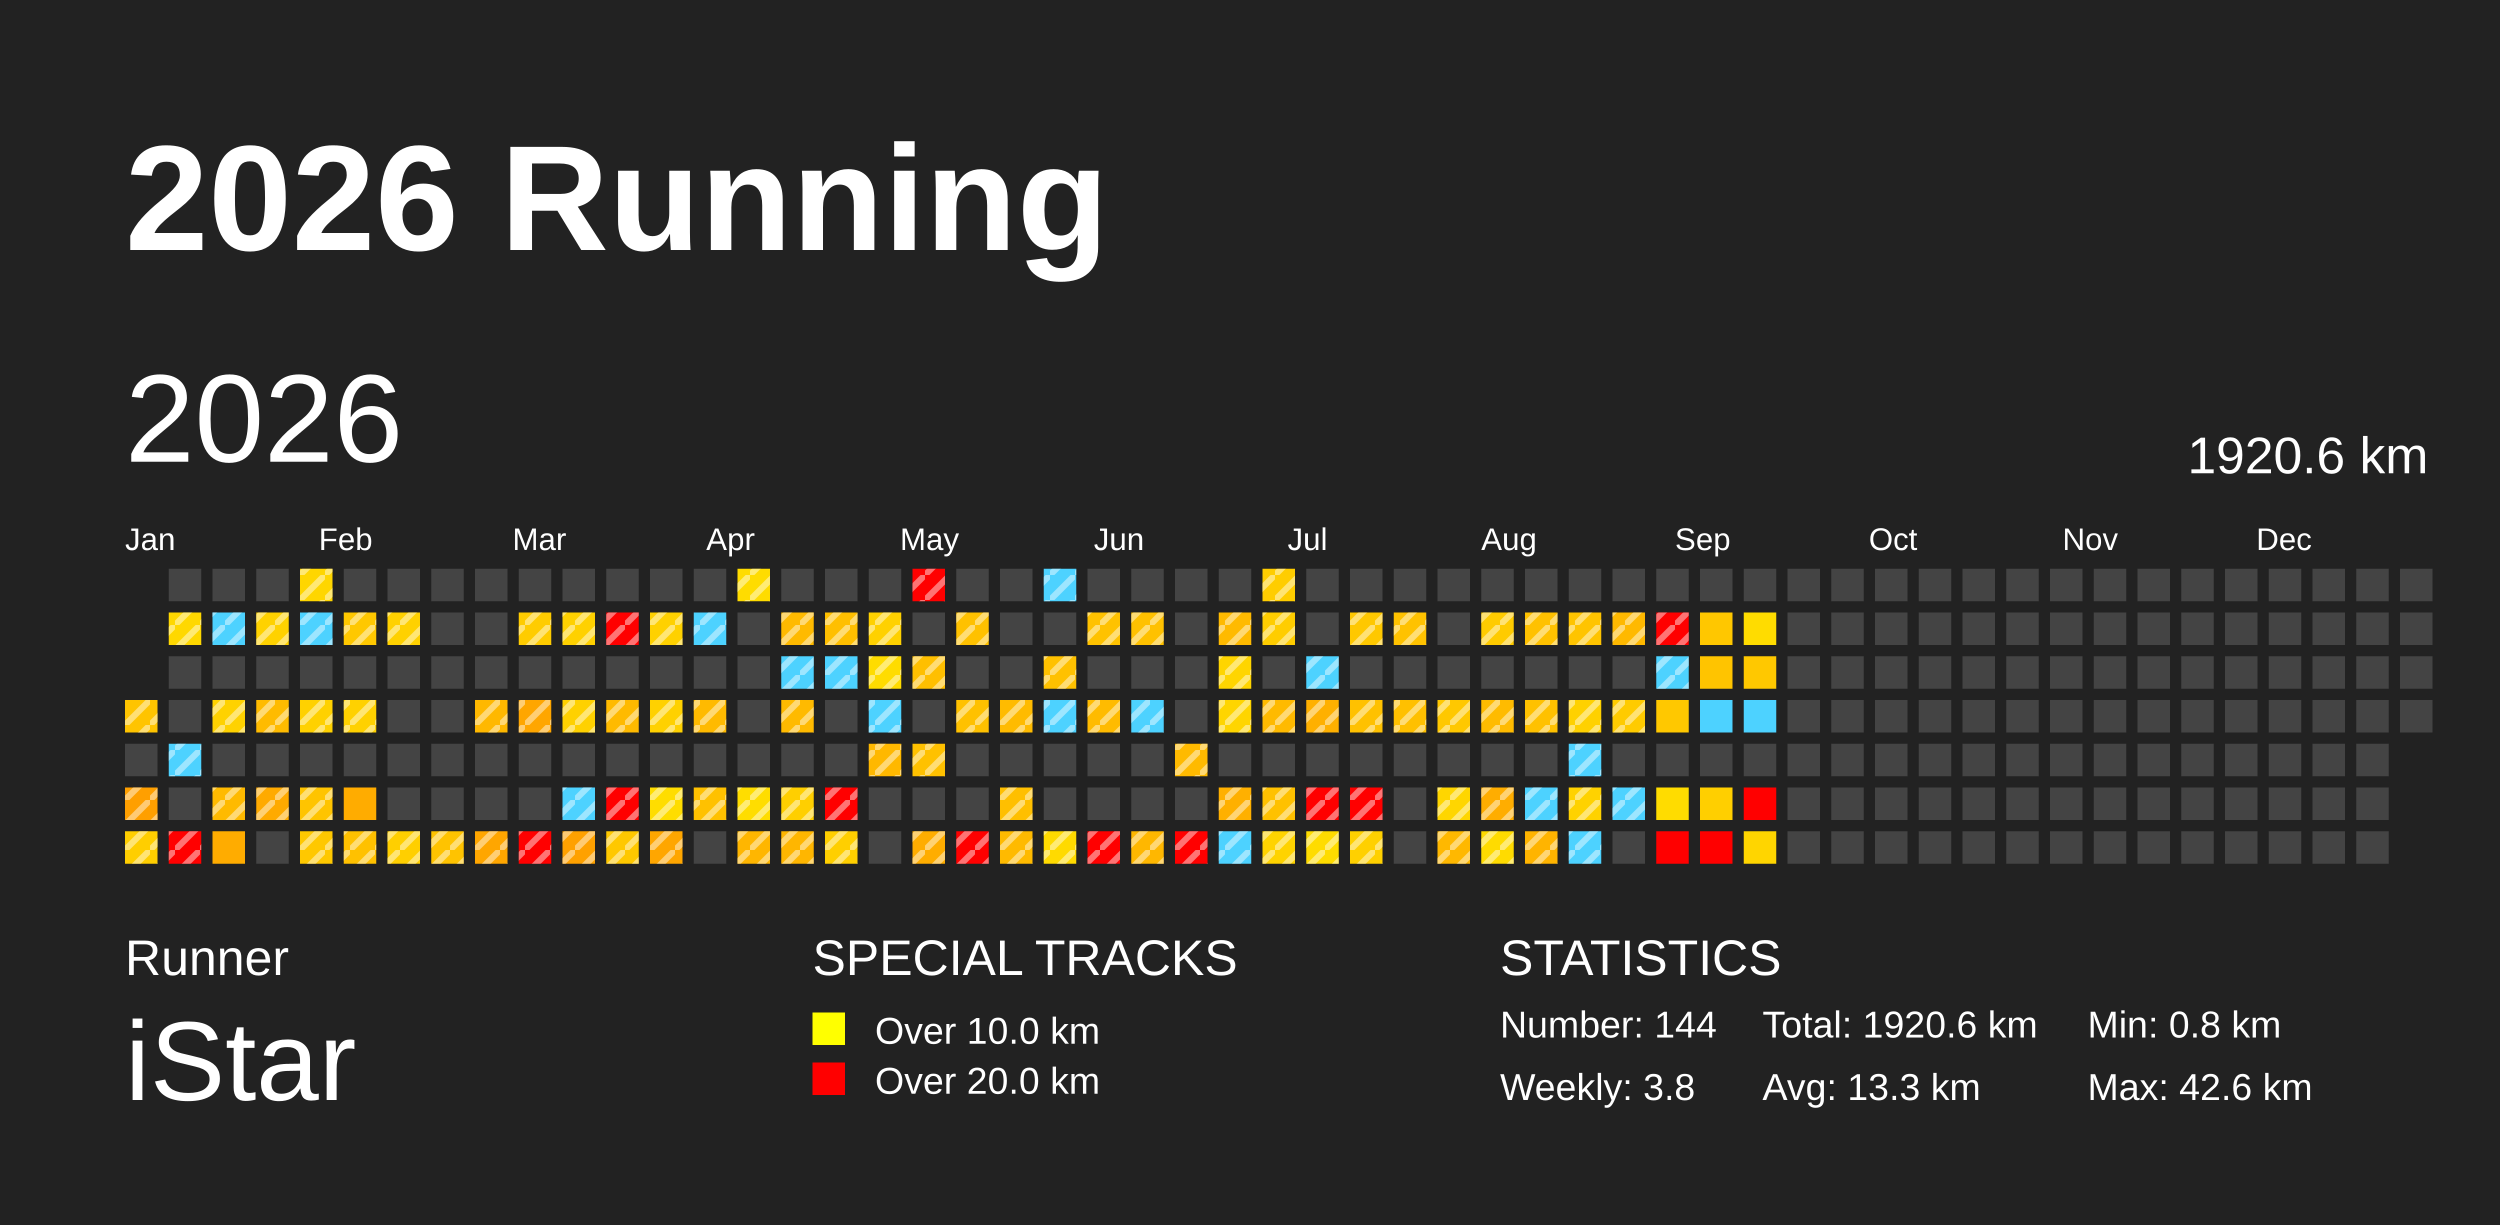
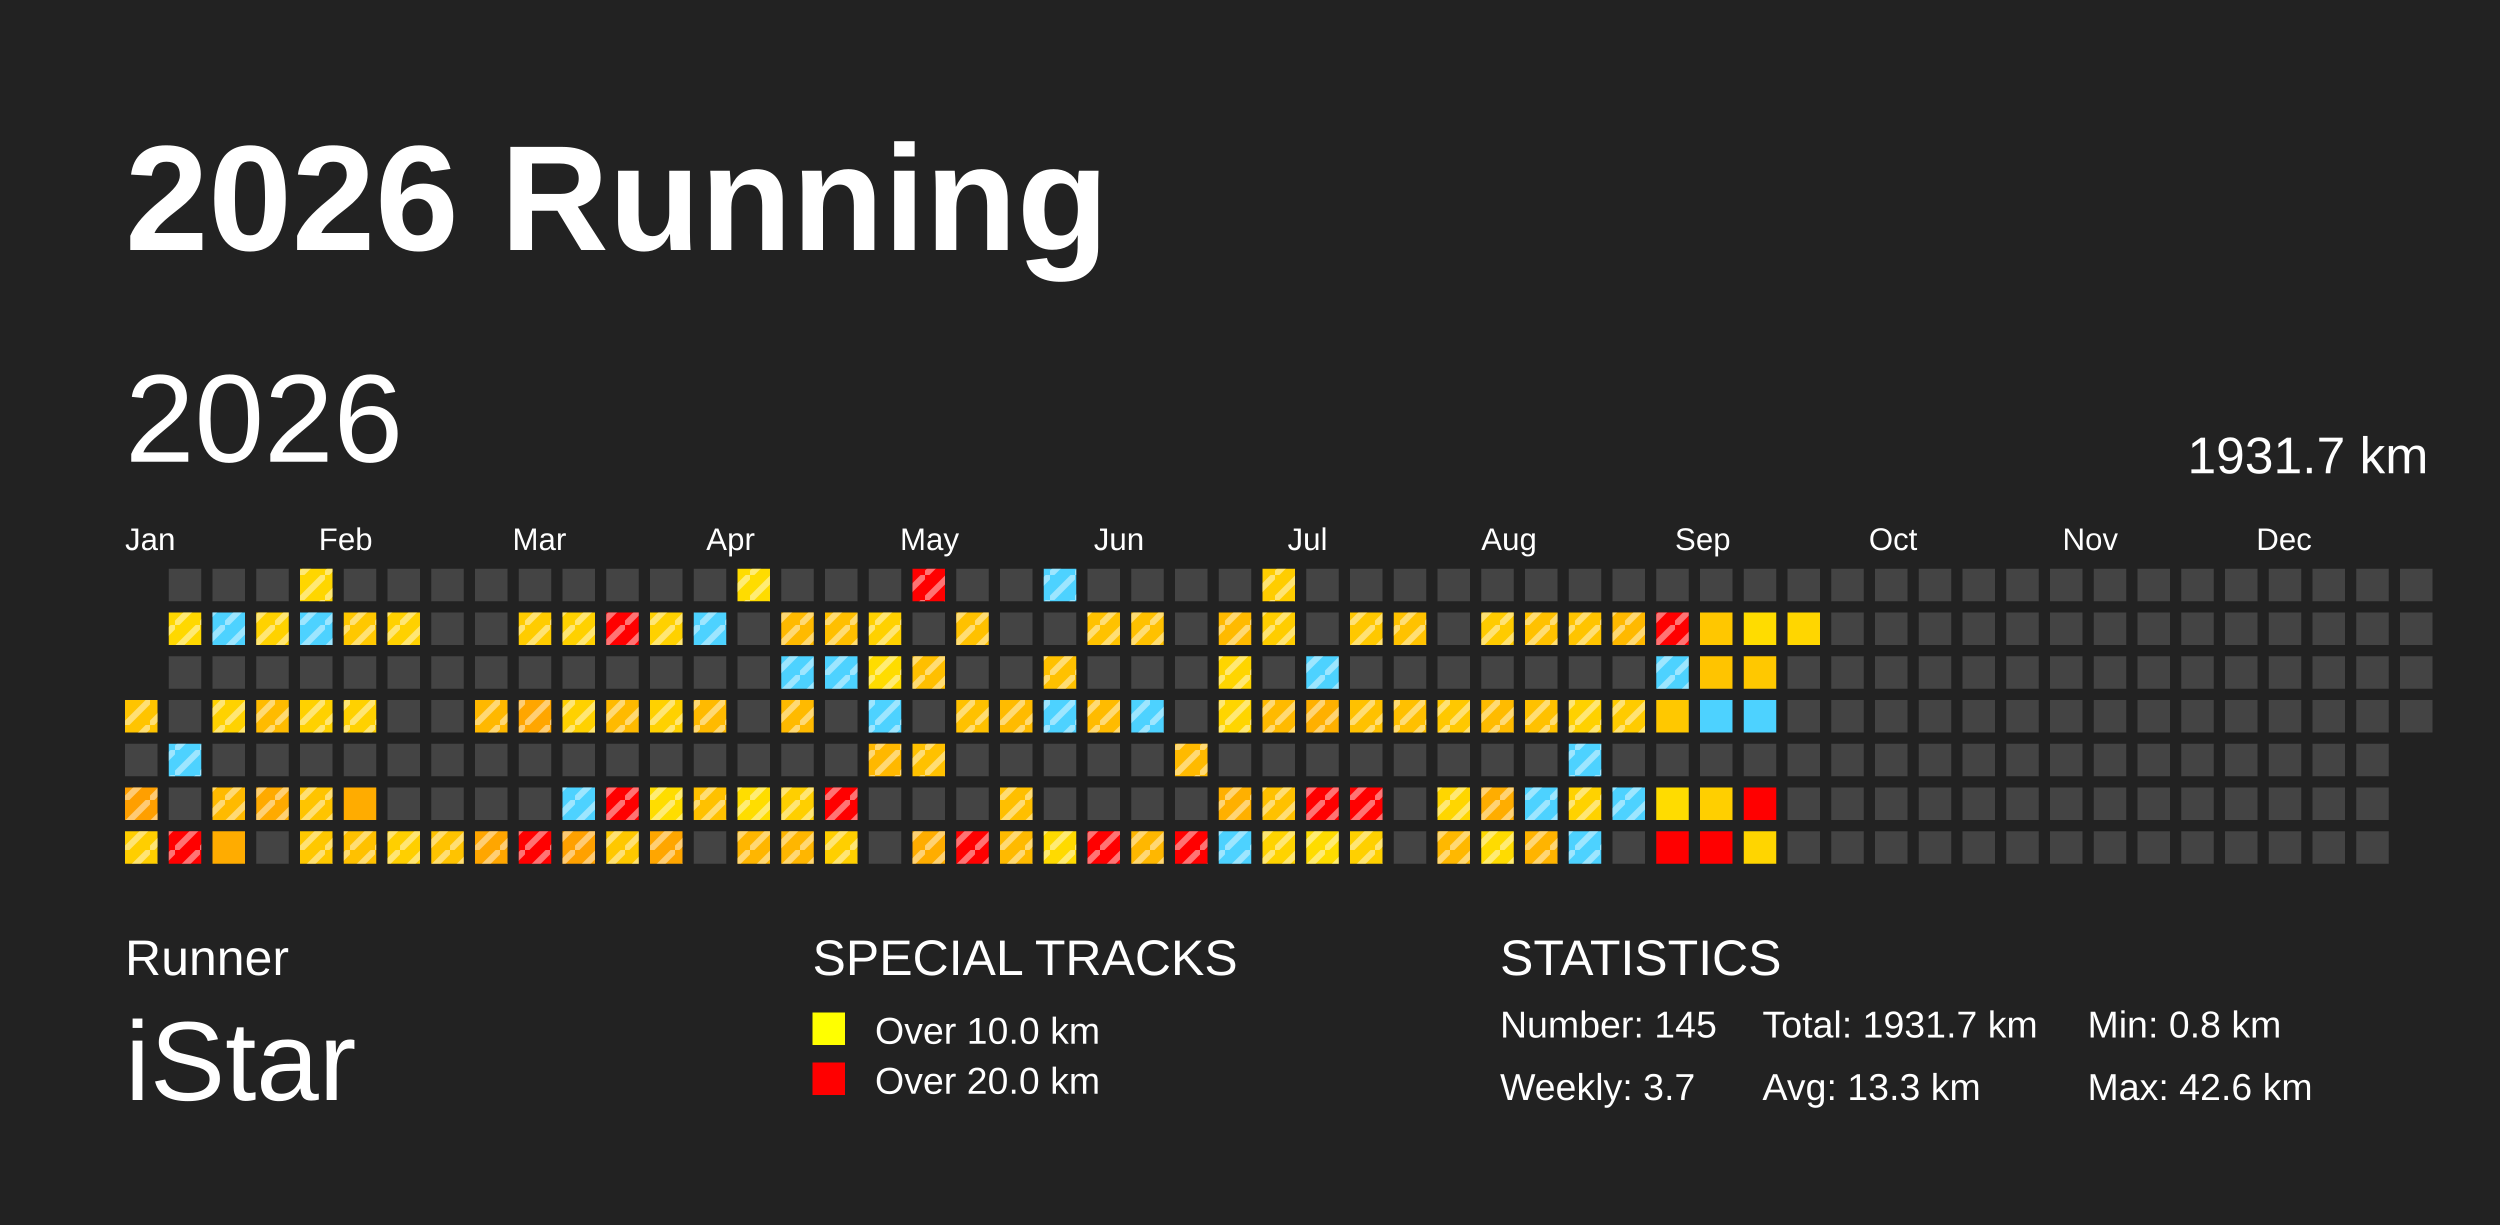
<svg xmlns="http://www.w3.org/2000/svg" baseProfile="full" height="98mm" version="1.1" viewBox="0,0,200,98" width="200mm">
  <defs>
    <pattern height="2" id="indoor-stripe" patternUnits="userSpaceOnUse" width="2">
      <line stroke="white" stroke-opacity="0.45" stroke-width="0.5" x1="0" x2="2" y1="2" y2="0" />
    </pattern>
  </defs>
  <rect fill="#222222" height="98" width="200" x="0" y="0" />
  <text fill="#FFFFFF" style="font-size:12px; font-family:Arial; font-weight:bold;" x="10" y="20">2026 Running</text>
  <text fill="#FFFFFF" style="font-size:4px; font-family:Arial" x="10" y="78">Runner</text>
  <text fill="#FFFFFF" style="font-size:9px; font-family:Arial" x="10" y="88">iStar</text>
  <text fill="#FFFFFF" style="font-size:4px; font-family:Arial" x="65" y="78">SPECIAL TRACKS</text>
  <rect fill="yellow" height="2.6" width="2.6" x="65" y="81" />
  <text fill="#FFFFFF" style="font-size:3px; font-family:Arial" x="70" y="83.5">Over 10.0 km</text>
  <rect fill="red" height="2.6" width="2.6" x="65" y="85" />
  <text fill="#FFFFFF" style="font-size:3px; font-family:Arial" x="70" y="87.5">Over 20.0 km</text>
  <text fill="#FFFFFF" style="font-size:4px; font-family:Arial" x="120" y="78">STATISTICS</text>
-   <text fill="#FFFFFF" style="font-size:3px; font-family:Arial" x="120" y="83">Number: 144</text>
-   <text fill="#FFFFFF" style="font-size:3px; font-family:Arial" x="120" y="88">Weekly: 3.8</text>
-   <text fill="#FFFFFF" style="font-size:3px; font-family:Arial" x="141" y="83">Total: 1920.6 km</text>
+   <text fill="#FFFFFF" style="font-size:3px; font-family:Arial" x="120" y="83">Number: 145</text>
+   <text fill="#FFFFFF" style="font-size:3px; font-family:Arial" x="120" y="88">Weekly: 3.7</text>
+   <text fill="#FFFFFF" style="font-size:3px; font-family:Arial" x="141" y="83">Total: 1931.7 km</text>
  <text fill="#FFFFFF" style="font-size:3px; font-family:Arial" x="141" y="88">Avg: 13.3 km</text>
  <text fill="#FFFFFF" style="font-size:3px; font-family:Arial" x="167" y="83">Min: 0.8 km</text>
  <text fill="#FFFFFF" style="font-size:3px; font-family:Arial" x="167" y="88">Max: 42.6 km</text>
  <text dominant-baseline="hanging" fill="#FFFFFF" style="font-size:10.0px; font-family:Arial;" x="10" y="30">2026</text>
-   <text dominant-baseline="hanging" fill="#FFFFFF" style="font-size:4.125px; font-family:Arial;" x="175" y="35">1920.6 km</text>
+   <text dominant-baseline="hanging" fill="#FFFFFF" style="font-size:4.125px; font-family:Arial;" x="175" y="35">1931.7 km</text>
  <text fill="#FFFFFF" style="font-size:2.5px; font-family:Arial" x="10.0" y="44">Jan</text>
  <text fill="#FFFFFF" style="font-size:2.5px; font-family:Arial" x="25.5" y="44">Feb</text>
  <text fill="#FFFFFF" style="font-size:2.5px; font-family:Arial" x="41.0" y="44">Mar</text>
  <text fill="#FFFFFF" style="font-size:2.5px; font-family:Arial" x="56.5" y="44">Apr</text>
  <text fill="#FFFFFF" style="font-size:2.5px; font-family:Arial" x="72.0" y="44">May</text>
  <text fill="#FFFFFF" style="font-size:2.5px; font-family:Arial" x="87.5" y="44">Jun</text>
  <text fill="#FFFFFF" style="font-size:2.5px; font-family:Arial" x="103.0" y="44">Jul</text>
  <text fill="#FFFFFF" style="font-size:2.5px; font-family:Arial" x="118.5" y="44">Aug</text>
  <text fill="#FFFFFF" style="font-size:2.5px; font-family:Arial" x="134.0" y="44">Sep</text>
  <text fill="#FFFFFF" style="font-size:2.5px; font-family:Arial" x="149.5" y="44">Oct</text>
  <text fill="#FFFFFF" style="font-size:2.5px; font-family:Arial" x="165.0" y="44">Nov</text>
  <text fill="#FFFFFF" style="font-size:2.5px; font-family:Arial" x="180.5" y="44">Dec</text>
  <rect fill="#ffc400" height="2.6" width="2.6" x="10.0" y="56.0" />
  <rect fill="url(#indoor-stripe)" height="2.6" style="pointer-events: none;" width="2.6" x="10.0" y="56.0" />
  <rect fill="#444444" height="2.6" width="2.6" x="10.0" y="59.5" />
  <rect fill="#ff9f00" height="2.6" width="2.6" x="10.0" y="63.0" />
  <rect fill="url(#indoor-stripe)" height="2.6" style="pointer-events: none;" width="2.6" x="10.0" y="63.0" />
  <rect fill="#ffce00" height="2.6" width="2.6" x="10.0" y="66.5" />
  <rect fill="url(#indoor-stripe)" height="2.6" style="pointer-events: none;" width="2.6" x="10.0" y="66.5" />
  <rect fill="#444444" height="2.6" width="2.6" x="13.5" y="45.5" />
  <rect fill="#ffd800" height="2.6" width="2.6" x="13.5" y="49.0" />
  <rect fill="url(#indoor-stripe)" height="2.6" style="pointer-events: none;" width="2.6" x="13.5" y="49.0" />
  <rect fill="#444444" height="2.6" width="2.6" x="13.5" y="52.5" />
  <rect fill="#444444" height="2.6" width="2.6" x="13.5" y="56.0" />
  <rect fill="#4dd2ff" height="2.6" width="2.6" x="13.5" y="59.5" />
  <rect fill="url(#indoor-stripe)" height="2.6" style="pointer-events: none;" width="2.6" x="13.5" y="59.5" />
  <rect fill="#444444" height="2.6" width="2.6" x="13.5" y="63.0" />
  <rect fill="red" height="2.6" width="2.6" x="13.5" y="66.5" />
  <rect fill="url(#indoor-stripe)" height="2.6" style="pointer-events: none;" width="2.6" x="13.5" y="66.5" />
  <rect fill="#444444" height="2.6" width="2.6" x="17.0" y="45.5" />
  <rect fill="#4dd2ff" height="2.6" width="2.6" x="17.0" y="49.0" />
  <rect fill="url(#indoor-stripe)" height="2.6" style="pointer-events: none;" width="2.6" x="17.0" y="49.0" />
  <rect fill="#444444" height="2.6" width="2.6" x="17.0" y="52.5" />
  <rect fill="#ffd200" height="2.6" width="2.6" x="17.0" y="56.0" />
  <rect fill="url(#indoor-stripe)" height="2.6" style="pointer-events: none;" width="2.6" x="17.0" y="56.0" />
  <rect fill="#444444" height="2.6" width="2.6" x="17.0" y="59.5" />
  <rect fill="#ffba00" height="2.6" width="2.6" x="17.0" y="63.0" />
  <rect fill="url(#indoor-stripe)" height="2.6" style="pointer-events: none;" width="2.6" x="17.0" y="63.0" />
  <rect fill="#ffac00" height="2.6" width="2.6" x="17.0" y="66.5" />
  <rect fill="#444444" height="2.6" width="2.6" x="20.5" y="45.5" />
  <rect fill="#ffd200" height="2.6" width="2.6" x="20.5" y="49.0" />
  <rect fill="url(#indoor-stripe)" height="2.6" style="pointer-events: none;" width="2.6" x="20.5" y="49.0" />
  <rect fill="#444444" height="2.6" width="2.6" x="20.5" y="52.5" />
  <rect fill="#ffbb00" height="2.6" width="2.6" x="20.5" y="56.0" />
  <rect fill="url(#indoor-stripe)" height="2.6" style="pointer-events: none;" width="2.6" x="20.5" y="56.0" />
  <rect fill="#444444" height="2.6" width="2.6" x="20.5" y="59.5" />
  <rect fill="#ffaa00" height="2.6" width="2.6" x="20.5" y="63.0" />
  <rect fill="url(#indoor-stripe)" height="2.6" style="pointer-events: none;" width="2.6" x="20.5" y="63.0" />
  <rect fill="#444444" height="2.6" width="2.6" x="20.5" y="66.5" />
  <rect fill="#ffd600" height="2.6" width="2.6" x="24.0" y="45.5" />
  <rect fill="url(#indoor-stripe)" height="2.6" style="pointer-events: none;" width="2.6" x="24.0" y="45.5" />
  <rect fill="#4dd2ff" height="2.6" width="2.6" x="24.0" y="49.0" />
  <rect fill="url(#indoor-stripe)" height="2.6" style="pointer-events: none;" width="2.6" x="24.0" y="49.0" />
  <rect fill="#444444" height="2.6" width="2.6" x="24.0" y="52.5" />
  <rect fill="#ffd100" height="2.6" width="2.6" x="24.0" y="56.0" />
  <rect fill="url(#indoor-stripe)" height="2.6" style="pointer-events: none;" width="2.6" x="24.0" y="56.0" />
  <rect fill="#444444" height="2.6" width="2.6" x="24.0" y="59.5" />
  <rect fill="#ffc400" height="2.6" width="2.6" x="24.0" y="63.0" />
  <rect fill="url(#indoor-stripe)" height="2.6" style="pointer-events: none;" width="2.6" x="24.0" y="63.0" />
  <rect fill="#ffc800" height="2.6" width="2.6" x="24.0" y="66.5" />
  <rect fill="url(#indoor-stripe)" height="2.6" style="pointer-events: none;" width="2.6" x="24.0" y="66.5" />
  <rect fill="#444444" height="2.6" width="2.6" x="27.5" y="45.5" />
  <rect fill="#ffc800" height="2.6" width="2.6" x="27.5" y="49.0" />
  <rect fill="url(#indoor-stripe)" height="2.6" style="pointer-events: none;" width="2.6" x="27.5" y="49.0" />
  <rect fill="#444444" height="2.6" width="2.6" x="27.5" y="52.5" />
  <rect fill="#ffd100" height="2.6" width="2.6" x="27.5" y="56.0" />
  <rect fill="url(#indoor-stripe)" height="2.6" style="pointer-events: none;" width="2.6" x="27.5" y="56.0" />
  <rect fill="#444444" height="2.6" width="2.6" x="27.5" y="59.5" />
  <rect fill="#ffac00" height="2.6" width="2.6" x="27.5" y="63.0" />
  <rect fill="#ffc100" height="2.6" width="2.6" x="27.5" y="66.5" />
  <rect fill="url(#indoor-stripe)" height="2.6" style="pointer-events: none;" width="2.6" x="27.5" y="66.5" />
  <rect fill="#444444" height="2.6" width="2.6" x="31.0" y="45.5" />
  <rect fill="#ffd100" height="2.6" width="2.6" x="31.0" y="49.0" />
  <rect fill="url(#indoor-stripe)" height="2.6" style="pointer-events: none;" width="2.6" x="31.0" y="49.0" />
  <rect fill="#444444" height="2.6" width="2.6" x="31.0" y="52.5" />
  <rect fill="#444444" height="2.6" width="2.6" x="31.0" y="56.0" />
  <rect fill="#444444" height="2.6" width="2.6" x="31.0" y="59.5" />
  <rect fill="#444444" height="2.6" width="2.6" x="31.0" y="63.0" />
  <rect fill="#ffcf00" height="2.6" width="2.6" x="31.0" y="66.5" />
  <rect fill="url(#indoor-stripe)" height="2.6" style="pointer-events: none;" width="2.6" x="31.0" y="66.5" />
  <rect fill="#444444" height="2.6" width="2.6" x="34.5" y="45.5" />
  <rect fill="#444444" height="2.6" width="2.6" x="34.5" y="49.0" />
  <rect fill="#444444" height="2.6" width="2.6" x="34.5" y="52.5" />
  <rect fill="#444444" height="2.6" width="2.6" x="34.5" y="56.0" />
  <rect fill="#444444" height="2.6" width="2.6" x="34.5" y="59.5" />
  <rect fill="#444444" height="2.6" width="2.6" x="34.5" y="63.0" />
  <rect fill="#ffc300" height="2.6" width="2.6" x="34.5" y="66.5" />
  <rect fill="url(#indoor-stripe)" height="2.6" style="pointer-events: none;" width="2.6" x="34.5" y="66.5" />
  <rect fill="#444444" height="2.6" width="2.6" x="38.0" y="45.5" />
  <rect fill="#444444" height="2.6" width="2.6" x="38.0" y="49.0" />
  <rect fill="#444444" height="2.6" width="2.6" x="38.0" y="52.5" />
  <rect fill="#ffb800" height="2.6" width="2.6" x="38.0" y="56.0" />
  <rect fill="url(#indoor-stripe)" height="2.6" style="pointer-events: none;" width="2.6" x="38.0" y="56.0" />
  <rect fill="#444444" height="2.6" width="2.6" x="38.0" y="59.5" />
  <rect fill="#444444" height="2.6" width="2.6" x="38.0" y="63.0" />
  <rect fill="#ffa600" height="2.6" width="2.6" x="38.0" y="66.5" />
  <rect fill="url(#indoor-stripe)" height="2.6" style="pointer-events: none;" width="2.6" x="38.0" y="66.5" />
  <rect fill="#444444" height="2.6" width="2.6" x="41.5" y="45.5" />
  <rect fill="#ffcc00" height="2.6" width="2.6" x="41.5" y="49.0" />
  <rect fill="url(#indoor-stripe)" height="2.6" style="pointer-events: none;" width="2.6" x="41.5" y="49.0" />
  <rect fill="#444444" height="2.6" width="2.6" x="41.5" y="52.5" />
  <rect fill="#ffa600" height="2.6" width="2.6" x="41.5" y="56.0" />
  <rect fill="url(#indoor-stripe)" height="2.6" style="pointer-events: none;" width="2.6" x="41.5" y="56.0" />
  <rect fill="#444444" height="2.6" width="2.6" x="41.5" y="59.5" />
  <rect fill="#444444" height="2.6" width="2.6" x="41.5" y="63.0" />
  <rect fill="red" height="2.6" width="2.6" x="41.5" y="66.5" />
  <rect fill="url(#indoor-stripe)" height="2.6" style="pointer-events: none;" width="2.6" x="41.5" y="66.5" />
  <rect fill="#444444" height="2.6" width="2.6" x="45.0" y="45.5" />
  <rect fill="#ffd100" height="2.6" width="2.6" x="45.0" y="49.0" />
  <rect fill="url(#indoor-stripe)" height="2.6" style="pointer-events: none;" width="2.6" x="45.0" y="49.0" />
  <rect fill="#444444" height="2.6" width="2.6" x="45.0" y="52.5" />
  <rect fill="#ffd100" height="2.6" width="2.6" x="45.0" y="56.0" />
  <rect fill="url(#indoor-stripe)" height="2.6" style="pointer-events: none;" width="2.6" x="45.0" y="56.0" />
  <rect fill="#444444" height="2.6" width="2.6" x="45.0" y="59.5" />
  <rect fill="#4dd2ff" height="2.6" width="2.6" x="45.0" y="63.0" />
  <rect fill="url(#indoor-stripe)" height="2.6" style="pointer-events: none;" width="2.6" x="45.0" y="63.0" />
  <rect fill="#ffa100" height="2.6" width="2.6" x="45.0" y="66.5" />
  <rect fill="url(#indoor-stripe)" height="2.6" style="pointer-events: none;" width="2.6" x="45.0" y="66.5" />
  <rect fill="#444444" height="2.6" width="2.6" x="48.5" y="45.5" />
  <rect fill="red" height="2.6" width="2.6" x="48.5" y="49.0" />
  <rect fill="url(#indoor-stripe)" height="2.6" style="pointer-events: none;" width="2.6" x="48.5" y="49.0" />
  <rect fill="#444444" height="2.6" width="2.6" x="48.5" y="52.5" />
  <rect fill="#ffba00" height="2.6" width="2.6" x="48.5" y="56.0" />
  <rect fill="url(#indoor-stripe)" height="2.6" style="pointer-events: none;" width="2.6" x="48.5" y="56.0" />
  <rect fill="#444444" height="2.6" width="2.6" x="48.5" y="59.5" />
  <rect fill="red" height="2.6" width="2.6" x="48.5" y="63.0" />
  <rect fill="url(#indoor-stripe)" height="2.6" style="pointer-events: none;" width="2.6" x="48.5" y="63.0" />
  <rect fill="#ffc800" height="2.6" width="2.6" x="48.5" y="66.5" />
  <rect fill="url(#indoor-stripe)" height="2.6" style="pointer-events: none;" width="2.6" x="48.5" y="66.5" />
  <rect fill="#444444" height="2.6" width="2.6" x="52.0" y="45.5" />
  <rect fill="#ffd100" height="2.6" width="2.6" x="52.0" y="49.0" />
  <rect fill="url(#indoor-stripe)" height="2.6" style="pointer-events: none;" width="2.6" x="52.0" y="49.0" />
  <rect fill="#444444" height="2.6" width="2.6" x="52.0" y="52.5" />
  <rect fill="#ffd100" height="2.6" width="2.6" x="52.0" y="56.0" />
  <rect fill="url(#indoor-stripe)" height="2.6" style="pointer-events: none;" width="2.6" x="52.0" y="56.0" />
  <rect fill="#444444" height="2.6" width="2.6" x="52.0" y="59.5" />
  <rect fill="#ffdd00" height="2.6" width="2.6" x="52.0" y="63.0" />
  <rect fill="url(#indoor-stripe)" height="2.6" style="pointer-events: none;" width="2.6" x="52.0" y="63.0" />
  <rect fill="#ffa600" height="2.6" width="2.6" x="52.0" y="66.5" />
  <rect fill="url(#indoor-stripe)" height="2.6" style="pointer-events: none;" width="2.6" x="52.0" y="66.5" />
  <rect fill="#444444" height="2.6" width="2.6" x="55.5" y="45.5" />
  <rect fill="#4dd2ff" height="2.6" width="2.6" x="55.5" y="49.0" />
  <rect fill="url(#indoor-stripe)" height="2.6" style="pointer-events: none;" width="2.6" x="55.5" y="49.0" />
  <rect fill="#444444" height="2.6" width="2.6" x="55.5" y="52.5" />
  <rect fill="#ffba00" height="2.6" width="2.6" x="55.5" y="56.0" />
  <rect fill="url(#indoor-stripe)" height="2.6" style="pointer-events: none;" width="2.6" x="55.5" y="56.0" />
  <rect fill="#444444" height="2.6" width="2.6" x="55.5" y="59.5" />
  <rect fill="#ffc100" height="2.6" width="2.6" x="55.5" y="63.0" />
  <rect fill="url(#indoor-stripe)" height="2.6" style="pointer-events: none;" width="2.6" x="55.5" y="63.0" />
  <rect fill="#444444" height="2.6" width="2.6" x="55.5" y="66.5" />
  <rect fill="#ffdc00" height="2.6" width="2.6" x="59.0" y="45.5" />
  <rect fill="url(#indoor-stripe)" height="2.6" style="pointer-events: none;" width="2.6" x="59.0" y="45.5" />
  <rect fill="#444444" height="2.6" width="2.6" x="59.0" y="49.0" />
  <rect fill="#444444" height="2.6" width="2.6" x="59.0" y="52.5" />
  <rect fill="#444444" height="2.6" width="2.6" x="59.0" y="56.0" />
  <rect fill="#444444" height="2.6" width="2.6" x="59.0" y="59.5" />
  <rect fill="#ffdd00" height="2.6" width="2.6" x="59.0" y="63.0" />
  <rect fill="url(#indoor-stripe)" height="2.6" style="pointer-events: none;" width="2.6" x="59.0" y="63.0" />
  <rect fill="#ffb600" height="2.6" width="2.6" x="59.0" y="66.5" />
  <rect fill="url(#indoor-stripe)" height="2.6" style="pointer-events: none;" width="2.6" x="59.0" y="66.5" />
  <rect fill="#444444" height="2.6" width="2.6" x="62.5" y="45.5" />
  <rect fill="#ffba00" height="2.6" width="2.6" x="62.5" y="49.0" />
  <rect fill="url(#indoor-stripe)" height="2.6" style="pointer-events: none;" width="2.6" x="62.5" y="49.0" />
  <rect fill="#4dd2ff" height="2.6" width="2.6" x="62.5" y="52.5" />
  <rect fill="url(#indoor-stripe)" height="2.6" style="pointer-events: none;" width="2.6" x="62.5" y="52.5" />
  <rect fill="#ffba00" height="2.6" width="2.6" x="62.5" y="56.0" />
  <rect fill="url(#indoor-stripe)" height="2.6" style="pointer-events: none;" width="2.6" x="62.5" y="56.0" />
  <rect fill="#444444" height="2.6" width="2.6" x="62.5" y="59.5" />
  <rect fill="#ffcf00" height="2.6" width="2.6" x="62.5" y="63.0" />
  <rect fill="url(#indoor-stripe)" height="2.6" style="pointer-events: none;" width="2.6" x="62.5" y="63.0" />
  <rect fill="#ffb600" height="2.6" width="2.6" x="62.5" y="66.5" />
  <rect fill="url(#indoor-stripe)" height="2.6" style="pointer-events: none;" width="2.6" x="62.5" y="66.5" />
  <rect fill="#444444" height="2.6" width="2.6" x="66.0" y="45.5" />
  <rect fill="#ffbf00" height="2.6" width="2.6" x="66.0" y="49.0" />
  <rect fill="url(#indoor-stripe)" height="2.6" style="pointer-events: none;" width="2.6" x="66.0" y="49.0" />
  <rect fill="#4dd2ff" height="2.6" width="2.6" x="66.0" y="52.5" />
  <rect fill="url(#indoor-stripe)" height="2.6" style="pointer-events: none;" width="2.6" x="66.0" y="52.5" />
  <rect fill="#444444" height="2.6" width="2.6" x="66.0" y="56.0" />
  <rect fill="#444444" height="2.6" width="2.6" x="66.0" y="59.5" />
  <rect fill="red" height="2.6" width="2.6" x="66.0" y="63.0" />
  <rect fill="url(#indoor-stripe)" height="2.6" style="pointer-events: none;" width="2.6" x="66.0" y="63.0" />
  <rect fill="#ffcf00" height="2.6" width="2.6" x="66.0" y="66.5" />
  <rect fill="url(#indoor-stripe)" height="2.6" style="pointer-events: none;" width="2.6" x="66.0" y="66.5" />
  <rect fill="#444444" height="2.6" width="2.6" x="69.5" y="45.5" />
  <rect fill="#ffd100" height="2.6" width="2.6" x="69.5" y="49.0" />
  <rect fill="url(#indoor-stripe)" height="2.6" style="pointer-events: none;" width="2.6" x="69.5" y="49.0" />
  <rect fill="#ffdc00" height="2.6" width="2.6" x="69.5" y="52.5" />
  <rect fill="url(#indoor-stripe)" height="2.6" style="pointer-events: none;" width="2.6" x="69.5" y="52.5" />
  <rect fill="#4dd2ff" height="2.6" width="2.6" x="69.5" y="56.0" />
  <rect fill="url(#indoor-stripe)" height="2.6" style="pointer-events: none;" width="2.6" x="69.5" y="56.0" />
  <rect fill="#ffb800" height="2.6" width="2.6" x="69.5" y="59.5" />
  <rect fill="url(#indoor-stripe)" height="2.6" style="pointer-events: none;" width="2.6" x="69.5" y="59.5" />
  <rect fill="#444444" height="2.6" width="2.6" x="69.5" y="63.0" />
  <rect fill="#444444" height="2.6" width="2.6" x="69.5" y="66.5" />
  <rect fill="red" height="2.6" width="2.6" x="73.0" y="45.5" />
  <rect fill="url(#indoor-stripe)" height="2.6" style="pointer-events: none;" width="2.6" x="73.0" y="45.5" />
  <rect fill="#444444" height="2.6" width="2.6" x="73.0" y="49.0" />
  <rect fill="#ffbf00" height="2.6" width="2.6" x="73.0" y="52.5" />
  <rect fill="url(#indoor-stripe)" height="2.6" style="pointer-events: none;" width="2.6" x="73.0" y="52.5" />
  <rect fill="#444444" height="2.6" width="2.6" x="73.0" y="56.0" />
  <rect fill="#ffc100" height="2.6" width="2.6" x="73.0" y="59.5" />
  <rect fill="url(#indoor-stripe)" height="2.6" style="pointer-events: none;" width="2.6" x="73.0" y="59.5" />
  <rect fill="#444444" height="2.6" width="2.6" x="73.0" y="63.0" />
  <rect fill="#ffad00" height="2.6" width="2.6" x="73.0" y="66.5" />
  <rect fill="url(#indoor-stripe)" height="2.6" style="pointer-events: none;" width="2.6" x="73.0" y="66.5" />
  <rect fill="#444444" height="2.6" width="2.6" x="76.5" y="45.5" />
  <rect fill="#ffc100" height="2.6" width="2.6" x="76.5" y="49.0" />
  <rect fill="url(#indoor-stripe)" height="2.6" style="pointer-events: none;" width="2.6" x="76.5" y="49.0" />
  <rect fill="#444444" height="2.6" width="2.6" x="76.5" y="52.5" />
  <rect fill="#ffc100" height="2.6" width="2.6" x="76.5" y="56.0" />
  <rect fill="url(#indoor-stripe)" height="2.6" style="pointer-events: none;" width="2.6" x="76.5" y="56.0" />
  <rect fill="#444444" height="2.6" width="2.6" x="76.5" y="59.5" />
  <rect fill="#444444" height="2.6" width="2.6" x="76.5" y="63.0" />
  <rect fill="red" height="2.6" width="2.6" x="76.5" y="66.5" />
  <rect fill="url(#indoor-stripe)" height="2.6" style="pointer-events: none;" width="2.6" x="76.5" y="66.5" />
  <rect fill="#444444" height="2.6" width="2.6" x="80.0" y="45.5" />
  <rect fill="#444444" height="2.6" width="2.6" x="80.0" y="49.0" />
  <rect fill="#444444" height="2.6" width="2.6" x="80.0" y="52.5" />
  <rect fill="#ffbb00" height="2.6" width="2.6" x="80.0" y="56.0" />
  <rect fill="url(#indoor-stripe)" height="2.6" style="pointer-events: none;" width="2.6" x="80.0" y="56.0" />
  <rect fill="#444444" height="2.6" width="2.6" x="80.0" y="59.5" />
  <rect fill="#ffbf00" height="2.6" width="2.6" x="80.0" y="63.0" />
  <rect fill="url(#indoor-stripe)" height="2.6" style="pointer-events: none;" width="2.6" x="80.0" y="63.0" />
  <rect fill="#ffba00" height="2.6" width="2.6" x="80.0" y="66.5" />
  <rect fill="url(#indoor-stripe)" height="2.6" style="pointer-events: none;" width="2.6" x="80.0" y="66.5" />
  <rect fill="#4dd2ff" height="2.6" width="2.6" x="83.5" y="45.5" />
  <rect fill="url(#indoor-stripe)" height="2.6" style="pointer-events: none;" width="2.6" x="83.5" y="45.5" />
  <rect fill="#444444" height="2.6" width="2.6" x="83.5" y="49.0" />
  <rect fill="#ffc100" height="2.6" width="2.6" x="83.5" y="52.5" />
  <rect fill="url(#indoor-stripe)" height="2.6" style="pointer-events: none;" width="2.6" x="83.5" y="52.5" />
  <rect fill="#4dd2ff" height="2.6" width="2.6" x="83.5" y="56.0" />
  <rect fill="url(#indoor-stripe)" height="2.6" style="pointer-events: none;" width="2.6" x="83.5" y="56.0" />
  <rect fill="#444444" height="2.6" width="2.6" x="83.5" y="59.5" />
  <rect fill="#444444" height="2.6" width="2.6" x="83.5" y="63.0" />
  <rect fill="#ffda00" height="2.6" width="2.6" x="83.5" y="66.5" />
  <rect fill="url(#indoor-stripe)" height="2.6" style="pointer-events: none;" width="2.6" x="83.5" y="66.5" />
  <rect fill="#444444" height="2.6" width="2.6" x="87.0" y="45.5" />
  <rect fill="#ffc200" height="2.6" width="2.6" x="87.0" y="49.0" />
  <rect fill="url(#indoor-stripe)" height="2.6" style="pointer-events: none;" width="2.6" x="87.0" y="49.0" />
  <rect fill="#444444" height="2.6" width="2.6" x="87.0" y="52.5" />
  <rect fill="#ffbb00" height="2.6" width="2.6" x="87.0" y="56.0" />
  <rect fill="url(#indoor-stripe)" height="2.6" style="pointer-events: none;" width="2.6" x="87.0" y="56.0" />
  <rect fill="#444444" height="2.6" width="2.6" x="87.0" y="59.5" />
  <rect fill="#444444" height="2.6" width="2.6" x="87.0" y="63.0" />
  <rect fill="red" height="2.6" width="2.6" x="87.0" y="66.5" />
  <rect fill="url(#indoor-stripe)" height="2.6" style="pointer-events: none;" width="2.6" x="87.0" y="66.5" />
  <rect fill="#444444" height="2.6" width="2.6" x="90.5" y="45.5" />
  <rect fill="#ffc100" height="2.6" width="2.6" x="90.5" y="49.0" />
  <rect fill="url(#indoor-stripe)" height="2.6" style="pointer-events: none;" width="2.6" x="90.5" y="49.0" />
  <rect fill="#444444" height="2.6" width="2.6" x="90.5" y="52.5" />
  <rect fill="#4dd2ff" height="2.6" width="2.6" x="90.5" y="56.0" />
  <rect fill="url(#indoor-stripe)" height="2.6" style="pointer-events: none;" width="2.6" x="90.5" y="56.0" />
  <rect fill="#444444" height="2.6" width="2.6" x="90.5" y="59.5" />
  <rect fill="#444444" height="2.6" width="2.6" x="90.5" y="63.0" />
  <rect fill="#ffb700" height="2.6" width="2.6" x="90.5" y="66.5" />
  <rect fill="url(#indoor-stripe)" height="2.6" style="pointer-events: none;" width="2.6" x="90.5" y="66.5" />
  <rect fill="#444444" height="2.6" width="2.6" x="94.0" y="45.5" />
  <rect fill="#444444" height="2.6" width="2.6" x="94.0" y="49.0" />
  <rect fill="#444444" height="2.6" width="2.6" x="94.0" y="52.5" />
  <rect fill="#444444" height="2.6" width="2.6" x="94.0" y="56.0" />
  <rect fill="#ffba00" height="2.6" width="2.6" x="94.0" y="59.5" />
  <rect fill="url(#indoor-stripe)" height="2.6" style="pointer-events: none;" width="2.6" x="94.0" y="59.5" />
  <rect fill="#444444" height="2.6" width="2.6" x="94.0" y="63.0" />
  <rect fill="red" height="2.6" width="2.6" x="94.0" y="66.5" />
  <rect fill="url(#indoor-stripe)" height="2.6" style="pointer-events: none;" width="2.6" x="94.0" y="66.5" />
  <rect fill="#444444" height="2.6" width="2.6" x="97.5" y="45.5" />
  <rect fill="#ffba00" height="2.6" width="2.6" x="97.5" y="49.0" />
  <rect fill="url(#indoor-stripe)" height="2.6" style="pointer-events: none;" width="2.6" x="97.5" y="49.0" />
  <rect fill="#ffd500" height="2.6" width="2.6" x="97.5" y="52.5" />
  <rect fill="url(#indoor-stripe)" height="2.6" style="pointer-events: none;" width="2.6" x="97.5" y="52.5" />
  <rect fill="#ffd500" height="2.6" width="2.6" x="97.5" y="56.0" />
  <rect fill="url(#indoor-stripe)" height="2.6" style="pointer-events: none;" width="2.6" x="97.5" y="56.0" />
  <rect fill="#444444" height="2.6" width="2.6" x="97.5" y="59.5" />
  <rect fill="#ffb000" height="2.6" width="2.6" x="97.5" y="63.0" />
  <rect fill="url(#indoor-stripe)" height="2.6" style="pointer-events: none;" width="2.6" x="97.5" y="63.0" />
  <rect fill="#4dd2ff" height="2.6" width="2.6" x="97.5" y="66.5" />
  <rect fill="url(#indoor-stripe)" height="2.6" style="pointer-events: none;" width="2.6" x="97.5" y="66.5" />
  <rect fill="#ffcd00" height="2.6" width="2.6" x="101.0" y="45.5" />
  <rect fill="url(#indoor-stripe)" height="2.6" style="pointer-events: none;" width="2.6" x="101.0" y="45.5" />
  <rect fill="#ffcd00" height="2.6" width="2.6" x="101.0" y="49.0" />
  <rect fill="url(#indoor-stripe)" height="2.6" style="pointer-events: none;" width="2.6" x="101.0" y="49.0" />
  <rect fill="#444444" height="2.6" width="2.6" x="101.0" y="52.5" />
  <rect fill="#ffba00" height="2.6" width="2.6" x="101.0" y="56.0" />
  <rect fill="url(#indoor-stripe)" height="2.6" style="pointer-events: none;" width="2.6" x="101.0" y="56.0" />
  <rect fill="#444444" height="2.6" width="2.6" x="101.0" y="59.5" />
  <rect fill="#ffc100" height="2.6" width="2.6" x="101.0" y="63.0" />
  <rect fill="url(#indoor-stripe)" height="2.6" style="pointer-events: none;" width="2.6" x="101.0" y="63.0" />
  <rect fill="#ffd300" height="2.6" width="2.6" x="101.0" y="66.5" />
  <rect fill="url(#indoor-stripe)" height="2.6" style="pointer-events: none;" width="2.6" x="101.0" y="66.5" />
  <rect fill="#444444" height="2.6" width="2.6" x="104.5" y="45.5" />
  <rect fill="#444444" height="2.6" width="2.6" x="104.5" y="49.0" />
  <rect fill="#4dd2ff" height="2.6" width="2.6" x="104.5" y="52.5" />
  <rect fill="url(#indoor-stripe)" height="2.6" style="pointer-events: none;" width="2.6" x="104.5" y="52.5" />
  <rect fill="#ffb000" height="2.6" width="2.6" x="104.5" y="56.0" />
  <rect fill="url(#indoor-stripe)" height="2.6" style="pointer-events: none;" width="2.6" x="104.5" y="56.0" />
  <rect fill="#444444" height="2.6" width="2.6" x="104.5" y="59.5" />
  <rect fill="red" height="2.6" width="2.6" x="104.5" y="63.0" />
  <rect fill="url(#indoor-stripe)" height="2.6" style="pointer-events: none;" width="2.6" x="104.5" y="63.0" />
  <rect fill="#ffdc00" height="2.6" width="2.6" x="104.5" y="66.5" />
  <rect fill="url(#indoor-stripe)" height="2.6" style="pointer-events: none;" width="2.6" x="104.5" y="66.5" />
  <rect fill="#444444" height="2.6" width="2.6" x="108.0" y="45.5" />
  <rect fill="#ffc800" height="2.6" width="2.6" x="108.0" y="49.0" />
  <rect fill="url(#indoor-stripe)" height="2.6" style="pointer-events: none;" width="2.6" x="108.0" y="49.0" />
  <rect fill="#444444" height="2.6" width="2.6" x="108.0" y="52.5" />
  <rect fill="#ffc100" height="2.6" width="2.6" x="108.0" y="56.0" />
  <rect fill="url(#indoor-stripe)" height="2.6" style="pointer-events: none;" width="2.6" x="108.0" y="56.0" />
  <rect fill="#444444" height="2.6" width="2.6" x="108.0" y="59.5" />
  <rect fill="red" height="2.6" width="2.6" x="108.0" y="63.0" />
  <rect fill="url(#indoor-stripe)" height="2.6" style="pointer-events: none;" width="2.6" x="108.0" y="63.0" />
  <rect fill="#ffd000" height="2.6" width="2.6" x="108.0" y="66.5" />
  <rect fill="url(#indoor-stripe)" height="2.6" style="pointer-events: none;" width="2.6" x="108.0" y="66.5" />
  <rect fill="#444444" height="2.6" width="2.6" x="111.5" y="45.5" />
  <rect fill="#ffc200" height="2.6" width="2.6" x="111.5" y="49.0" />
  <rect fill="url(#indoor-stripe)" height="2.6" style="pointer-events: none;" width="2.6" x="111.5" y="49.0" />
  <rect fill="#444444" height="2.6" width="2.6" x="111.5" y="52.5" />
  <rect fill="#ffc000" height="2.6" width="2.6" x="111.5" y="56.0" />
  <rect fill="url(#indoor-stripe)" height="2.6" style="pointer-events: none;" width="2.6" x="111.5" y="56.0" />
  <rect fill="#444444" height="2.6" width="2.6" x="111.5" y="59.5" />
  <rect fill="#444444" height="2.6" width="2.6" x="111.5" y="63.0" />
  <rect fill="#444444" height="2.6" width="2.6" x="111.5" y="66.5" />
  <rect fill="#444444" height="2.6" width="2.6" x="115.0" y="45.5" />
  <rect fill="#444444" height="2.6" width="2.6" x="115.0" y="49.0" />
  <rect fill="#444444" height="2.6" width="2.6" x="115.0" y="52.5" />
  <rect fill="#ffc800" height="2.6" width="2.6" x="115.0" y="56.0" />
  <rect fill="url(#indoor-stripe)" height="2.6" style="pointer-events: none;" width="2.6" x="115.0" y="56.0" />
  <rect fill="#444444" height="2.6" width="2.6" x="115.0" y="59.5" />
  <rect fill="#ffd600" height="2.6" width="2.6" x="115.0" y="63.0" />
  <rect fill="url(#indoor-stripe)" height="2.6" style="pointer-events: none;" width="2.6" x="115.0" y="63.0" />
  <rect fill="#ffb800" height="2.6" width="2.6" x="115.0" y="66.5" />
  <rect fill="url(#indoor-stripe)" height="2.6" style="pointer-events: none;" width="2.6" x="115.0" y="66.5" />
  <rect fill="#444444" height="2.6" width="2.6" x="118.5" y="45.5" />
  <rect fill="#ffcb00" height="2.6" width="2.6" x="118.5" y="49.0" />
  <rect fill="url(#indoor-stripe)" height="2.6" style="pointer-events: none;" width="2.6" x="118.5" y="49.0" />
  <rect fill="#444444" height="2.6" width="2.6" x="118.5" y="52.5" />
  <rect fill="#ffbb00" height="2.6" width="2.6" x="118.5" y="56.0" />
  <rect fill="url(#indoor-stripe)" height="2.6" style="pointer-events: none;" width="2.6" x="118.5" y="56.0" />
  <rect fill="#444444" height="2.6" width="2.6" x="118.5" y="59.5" />
  <rect fill="#ffad00" height="2.6" width="2.6" x="118.5" y="63.0" />
  <rect fill="url(#indoor-stripe)" height="2.6" style="pointer-events: none;" width="2.6" x="118.5" y="63.0" />
  <rect fill="#ffdb00" height="2.6" width="2.6" x="118.5" y="66.5" />
  <rect fill="url(#indoor-stripe)" height="2.6" style="pointer-events: none;" width="2.6" x="118.5" y="66.5" />
  <rect fill="#444444" height="2.6" width="2.6" x="122.0" y="45.5" />
  <rect fill="#ffc100" height="2.6" width="2.6" x="122.0" y="49.0" />
  <rect fill="url(#indoor-stripe)" height="2.6" style="pointer-events: none;" width="2.6" x="122.0" y="49.0" />
  <rect fill="#444444" height="2.6" width="2.6" x="122.0" y="52.5" />
  <rect fill="#ffc100" height="2.6" width="2.6" x="122.0" y="56.0" />
  <rect fill="url(#indoor-stripe)" height="2.6" style="pointer-events: none;" width="2.6" x="122.0" y="56.0" />
  <rect fill="#444444" height="2.6" width="2.6" x="122.0" y="59.5" />
  <rect fill="#4dd2ff" height="2.6" width="2.6" x="122.0" y="63.0" />
  <rect fill="url(#indoor-stripe)" height="2.6" style="pointer-events: none;" width="2.6" x="122.0" y="63.0" />
  <rect fill="#ffb400" height="2.6" width="2.6" x="122.0" y="66.5" />
  <rect fill="url(#indoor-stripe)" height="2.6" style="pointer-events: none;" width="2.6" x="122.0" y="66.5" />
  <rect fill="#444444" height="2.6" width="2.6" x="125.5" y="45.5" />
  <rect fill="#ffc400" height="2.6" width="2.6" x="125.5" y="49.0" />
  <rect fill="url(#indoor-stripe)" height="2.6" style="pointer-events: none;" width="2.6" x="125.5" y="49.0" />
  <rect fill="#444444" height="2.6" width="2.6" x="125.5" y="52.5" />
  <rect fill="#ffd100" height="2.6" width="2.6" x="125.5" y="56.0" />
  <rect fill="url(#indoor-stripe)" height="2.6" style="pointer-events: none;" width="2.6" x="125.5" y="56.0" />
  <rect fill="#4dd2ff" height="2.6" width="2.6" x="125.5" y="59.5" />
  <rect fill="url(#indoor-stripe)" height="2.6" style="pointer-events: none;" width="2.6" x="125.5" y="59.5" />
  <rect fill="#ffd200" height="2.6" width="2.6" x="125.5" y="63.0" />
  <rect fill="url(#indoor-stripe)" height="2.6" style="pointer-events: none;" width="2.6" x="125.5" y="63.0" />
  <rect fill="#4dd2ff" height="2.6" width="2.6" x="125.5" y="66.5" />
  <rect fill="url(#indoor-stripe)" height="2.6" style="pointer-events: none;" width="2.6" x="125.5" y="66.5" />
  <rect fill="#444444" height="2.6" width="2.6" x="129.0" y="45.5" />
  <rect fill="#ffb900" height="2.6" width="2.6" x="129.0" y="49.0" />
  <rect fill="url(#indoor-stripe)" height="2.6" style="pointer-events: none;" width="2.6" x="129.0" y="49.0" />
  <rect fill="#444444" height="2.6" width="2.6" x="129.0" y="52.5" />
  <rect fill="#ffcb00" height="2.6" width="2.6" x="129.0" y="56.0" />
  <rect fill="url(#indoor-stripe)" height="2.6" style="pointer-events: none;" width="2.6" x="129.0" y="56.0" />
  <rect fill="#444444" height="2.6" width="2.6" x="129.0" y="59.5" />
  <rect fill="#4dd2ff" height="2.6" width="2.6" x="129.0" y="63.0" />
  <rect fill="url(#indoor-stripe)" height="2.6" style="pointer-events: none;" width="2.6" x="129.0" y="63.0" />
  <rect fill="#444444" height="2.6" width="2.6" x="129.0" y="66.5" />
  <rect fill="#444444" height="2.6" width="2.6" x="132.5" y="45.5" />
  <rect fill="red" height="2.6" width="2.6" x="132.5" y="49.0" />
  <rect fill="url(#indoor-stripe)" height="2.6" style="pointer-events: none;" width="2.6" x="132.5" y="49.0" />
  <rect fill="#4dd2ff" height="2.6" width="2.6" x="132.5" y="52.5" />
  <rect fill="url(#indoor-stripe)" height="2.6" style="pointer-events: none;" width="2.6" x="132.5" y="52.5" />
  <rect fill="#ffc800" height="2.6" width="2.6" x="132.5" y="56.0" />
  <rect fill="#444444" height="2.6" width="2.6" x="132.5" y="59.5" />
  <rect fill="#ffdc00" height="2.6" width="2.6" x="132.5" y="63.0" />
  <rect fill="red" height="2.6" width="2.6" x="132.5" y="66.5" />
  <rect fill="#444444" height="2.6" width="2.6" x="136.0" y="45.5" />
  <rect fill="#ffc700" height="2.6" width="2.6" x="136.0" y="49.0" />
  <rect fill="#ffc400" height="2.6" width="2.6" x="136.0" y="52.5" />
  <rect fill="#4dd2ff" height="2.6" width="2.6" x="136.0" y="56.0" />
  <rect fill="#444444" height="2.6" width="2.6" x="136.0" y="59.5" />
  <rect fill="#ffcf00" height="2.6" width="2.6" x="136.0" y="63.0" />
  <rect fill="red" height="2.6" width="2.6" x="136.0" y="66.5" />
  <rect fill="#444444" height="2.6" width="2.6" x="139.5" y="45.5" />
  <rect fill="#ffdc00" height="2.6" width="2.6" x="139.5" y="49.0" />
  <rect fill="#ffc800" height="2.6" width="2.6" x="139.5" y="52.5" />
  <rect fill="#4dd2ff" height="2.6" width="2.6" x="139.5" y="56.0" />
  <rect fill="#444444" height="2.6" width="2.6" x="139.5" y="59.5" />
  <rect fill="red" height="2.6" width="2.6" x="139.5" y="63.0" />
  <rect fill="#ffd500" height="2.6" width="2.6" x="139.5" y="66.5" />
  <rect fill="#444444" height="2.6" width="2.6" x="143.0" y="45.5" />
-   <rect fill="#444444" height="2.6" width="2.6" x="143.0" y="49.0" />
+   <rect fill="#ffd600" height="2.6" width="2.6" x="143.0" y="49.0" />
  <rect fill="#444444" height="2.6" width="2.6" x="143.0" y="52.5" />
  <rect fill="#444444" height="2.6" width="2.6" x="143.0" y="56.0" />
  <rect fill="#444444" height="2.6" width="2.6" x="143.0" y="59.5" />
  <rect fill="#444444" height="2.6" width="2.6" x="143.0" y="63.0" />
  <rect fill="#444444" height="2.6" width="2.6" x="143.0" y="66.5" />
  <rect fill="#444444" height="2.6" width="2.6" x="146.5" y="45.5" />
  <rect fill="#444444" height="2.6" width="2.6" x="146.5" y="49.0" />
  <rect fill="#444444" height="2.6" width="2.6" x="146.5" y="52.5" />
  <rect fill="#444444" height="2.6" width="2.6" x="146.5" y="56.0" />
  <rect fill="#444444" height="2.6" width="2.6" x="146.5" y="59.5" />
  <rect fill="#444444" height="2.6" width="2.6" x="146.5" y="63.0" />
  <rect fill="#444444" height="2.6" width="2.6" x="146.5" y="66.5" />
  <rect fill="#444444" height="2.6" width="2.6" x="150.0" y="45.5" />
  <rect fill="#444444" height="2.6" width="2.6" x="150.0" y="49.0" />
  <rect fill="#444444" height="2.6" width="2.6" x="150.0" y="52.5" />
  <rect fill="#444444" height="2.6" width="2.6" x="150.0" y="56.0" />
  <rect fill="#444444" height="2.6" width="2.6" x="150.0" y="59.5" />
  <rect fill="#444444" height="2.6" width="2.6" x="150.0" y="63.0" />
  <rect fill="#444444" height="2.6" width="2.6" x="150.0" y="66.5" />
  <rect fill="#444444" height="2.6" width="2.6" x="153.5" y="45.5" />
  <rect fill="#444444" height="2.6" width="2.6" x="153.5" y="49.0" />
  <rect fill="#444444" height="2.6" width="2.6" x="153.5" y="52.5" />
  <rect fill="#444444" height="2.6" width="2.6" x="153.5" y="56.0" />
  <rect fill="#444444" height="2.6" width="2.6" x="153.5" y="59.5" />
  <rect fill="#444444" height="2.6" width="2.6" x="153.5" y="63.0" />
  <rect fill="#444444" height="2.6" width="2.6" x="153.5" y="66.5" />
  <rect fill="#444444" height="2.6" width="2.6" x="157.0" y="45.5" />
  <rect fill="#444444" height="2.6" width="2.6" x="157.0" y="49.0" />
  <rect fill="#444444" height="2.6" width="2.6" x="157.0" y="52.5" />
  <rect fill="#444444" height="2.6" width="2.6" x="157.0" y="56.0" />
  <rect fill="#444444" height="2.6" width="2.6" x="157.0" y="59.5" />
  <rect fill="#444444" height="2.6" width="2.6" x="157.0" y="63.0" />
  <rect fill="#444444" height="2.6" width="2.6" x="157.0" y="66.5" />
  <rect fill="#444444" height="2.6" width="2.6" x="160.5" y="45.5" />
  <rect fill="#444444" height="2.6" width="2.6" x="160.5" y="49.0" />
  <rect fill="#444444" height="2.6" width="2.6" x="160.5" y="52.5" />
  <rect fill="#444444" height="2.6" width="2.6" x="160.5" y="56.0" />
  <rect fill="#444444" height="2.6" width="2.6" x="160.5" y="59.5" />
  <rect fill="#444444" height="2.6" width="2.6" x="160.5" y="63.0" />
  <rect fill="#444444" height="2.6" width="2.6" x="160.5" y="66.5" />
  <rect fill="#444444" height="2.6" width="2.6" x="164.0" y="45.5" />
  <rect fill="#444444" height="2.6" width="2.6" x="164.0" y="49.0" />
  <rect fill="#444444" height="2.6" width="2.6" x="164.0" y="52.5" />
  <rect fill="#444444" height="2.6" width="2.6" x="164.0" y="56.0" />
  <rect fill="#444444" height="2.6" width="2.6" x="164.0" y="59.5" />
  <rect fill="#444444" height="2.6" width="2.6" x="164.0" y="63.0" />
  <rect fill="#444444" height="2.6" width="2.6" x="164.0" y="66.5" />
  <rect fill="#444444" height="2.6" width="2.6" x="167.5" y="45.5" />
  <rect fill="#444444" height="2.6" width="2.6" x="167.5" y="49.0" />
  <rect fill="#444444" height="2.6" width="2.6" x="167.5" y="52.5" />
  <rect fill="#444444" height="2.6" width="2.6" x="167.5" y="56.0" />
  <rect fill="#444444" height="2.6" width="2.6" x="167.5" y="59.5" />
  <rect fill="#444444" height="2.6" width="2.6" x="167.5" y="63.0" />
  <rect fill="#444444" height="2.6" width="2.6" x="167.5" y="66.5" />
  <rect fill="#444444" height="2.6" width="2.6" x="171.0" y="45.5" />
  <rect fill="#444444" height="2.6" width="2.6" x="171.0" y="49.0" />
  <rect fill="#444444" height="2.6" width="2.6" x="171.0" y="52.5" />
  <rect fill="#444444" height="2.6" width="2.6" x="171.0" y="56.0" />
  <rect fill="#444444" height="2.6" width="2.6" x="171.0" y="59.5" />
  <rect fill="#444444" height="2.6" width="2.6" x="171.0" y="63.0" />
  <rect fill="#444444" height="2.6" width="2.6" x="171.0" y="66.5" />
  <rect fill="#444444" height="2.6" width="2.6" x="174.5" y="45.5" />
  <rect fill="#444444" height="2.6" width="2.6" x="174.5" y="49.0" />
  <rect fill="#444444" height="2.6" width="2.6" x="174.5" y="52.5" />
  <rect fill="#444444" height="2.6" width="2.6" x="174.5" y="56.0" />
  <rect fill="#444444" height="2.6" width="2.6" x="174.5" y="59.5" />
  <rect fill="#444444" height="2.6" width="2.6" x="174.5" y="63.0" />
  <rect fill="#444444" height="2.6" width="2.6" x="174.5" y="66.5" />
  <rect fill="#444444" height="2.6" width="2.6" x="178.0" y="45.5" />
  <rect fill="#444444" height="2.6" width="2.6" x="178.0" y="49.0" />
  <rect fill="#444444" height="2.6" width="2.6" x="178.0" y="52.5" />
  <rect fill="#444444" height="2.6" width="2.6" x="178.0" y="56.0" />
  <rect fill="#444444" height="2.6" width="2.6" x="178.0" y="59.5" />
  <rect fill="#444444" height="2.6" width="2.6" x="178.0" y="63.0" />
  <rect fill="#444444" height="2.6" width="2.6" x="178.0" y="66.5" />
  <rect fill="#444444" height="2.6" width="2.6" x="181.5" y="45.5" />
  <rect fill="#444444" height="2.6" width="2.6" x="181.5" y="49.0" />
  <rect fill="#444444" height="2.6" width="2.6" x="181.5" y="52.5" />
  <rect fill="#444444" height="2.6" width="2.6" x="181.5" y="56.0" />
  <rect fill="#444444" height="2.6" width="2.6" x="181.5" y="59.5" />
  <rect fill="#444444" height="2.6" width="2.6" x="181.5" y="63.0" />
  <rect fill="#444444" height="2.6" width="2.6" x="181.5" y="66.5" />
  <rect fill="#444444" height="2.6" width="2.6" x="185.0" y="45.5" />
  <rect fill="#444444" height="2.6" width="2.6" x="185.0" y="49.0" />
  <rect fill="#444444" height="2.6" width="2.6" x="185.0" y="52.5" />
  <rect fill="#444444" height="2.6" width="2.6" x="185.0" y="56.0" />
  <rect fill="#444444" height="2.6" width="2.6" x="185.0" y="59.5" />
  <rect fill="#444444" height="2.6" width="2.6" x="185.0" y="63.0" />
  <rect fill="#444444" height="2.6" width="2.6" x="185.0" y="66.5" />
  <rect fill="#444444" height="2.6" width="2.6" x="188.5" y="45.5" />
  <rect fill="#444444" height="2.6" width="2.6" x="188.5" y="49.0" />
  <rect fill="#444444" height="2.6" width="2.6" x="188.5" y="52.5" />
  <rect fill="#444444" height="2.6" width="2.6" x="188.5" y="56.0" />
  <rect fill="#444444" height="2.6" width="2.6" x="188.5" y="59.5" />
  <rect fill="#444444" height="2.6" width="2.6" x="188.5" y="63.0" />
  <rect fill="#444444" height="2.6" width="2.6" x="188.5" y="66.5" />
  <rect fill="#444444" height="2.6" width="2.6" x="192.0" y="45.5" />
  <rect fill="#444444" height="2.6" width="2.6" x="192.0" y="49.0" />
  <rect fill="#444444" height="2.6" width="2.6" x="192.0" y="52.5" />
  <rect fill="#444444" height="2.6" width="2.6" x="192.0" y="56.0" />
</svg>
